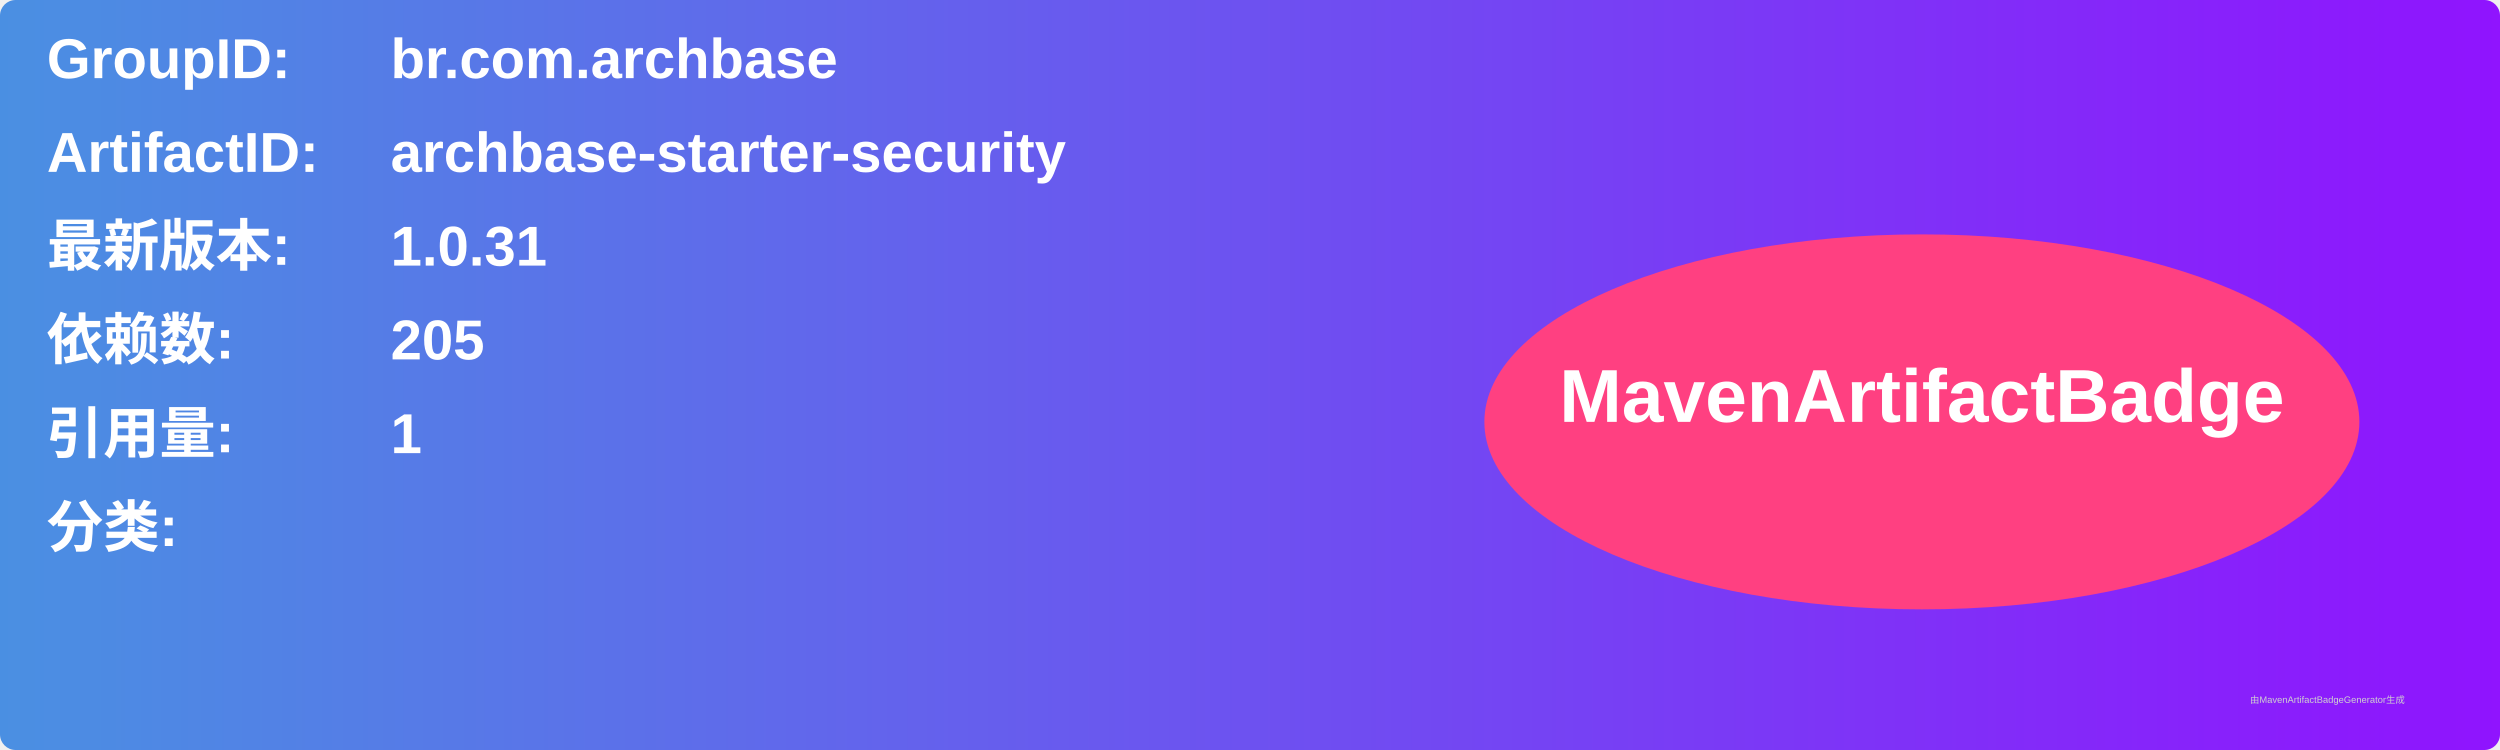
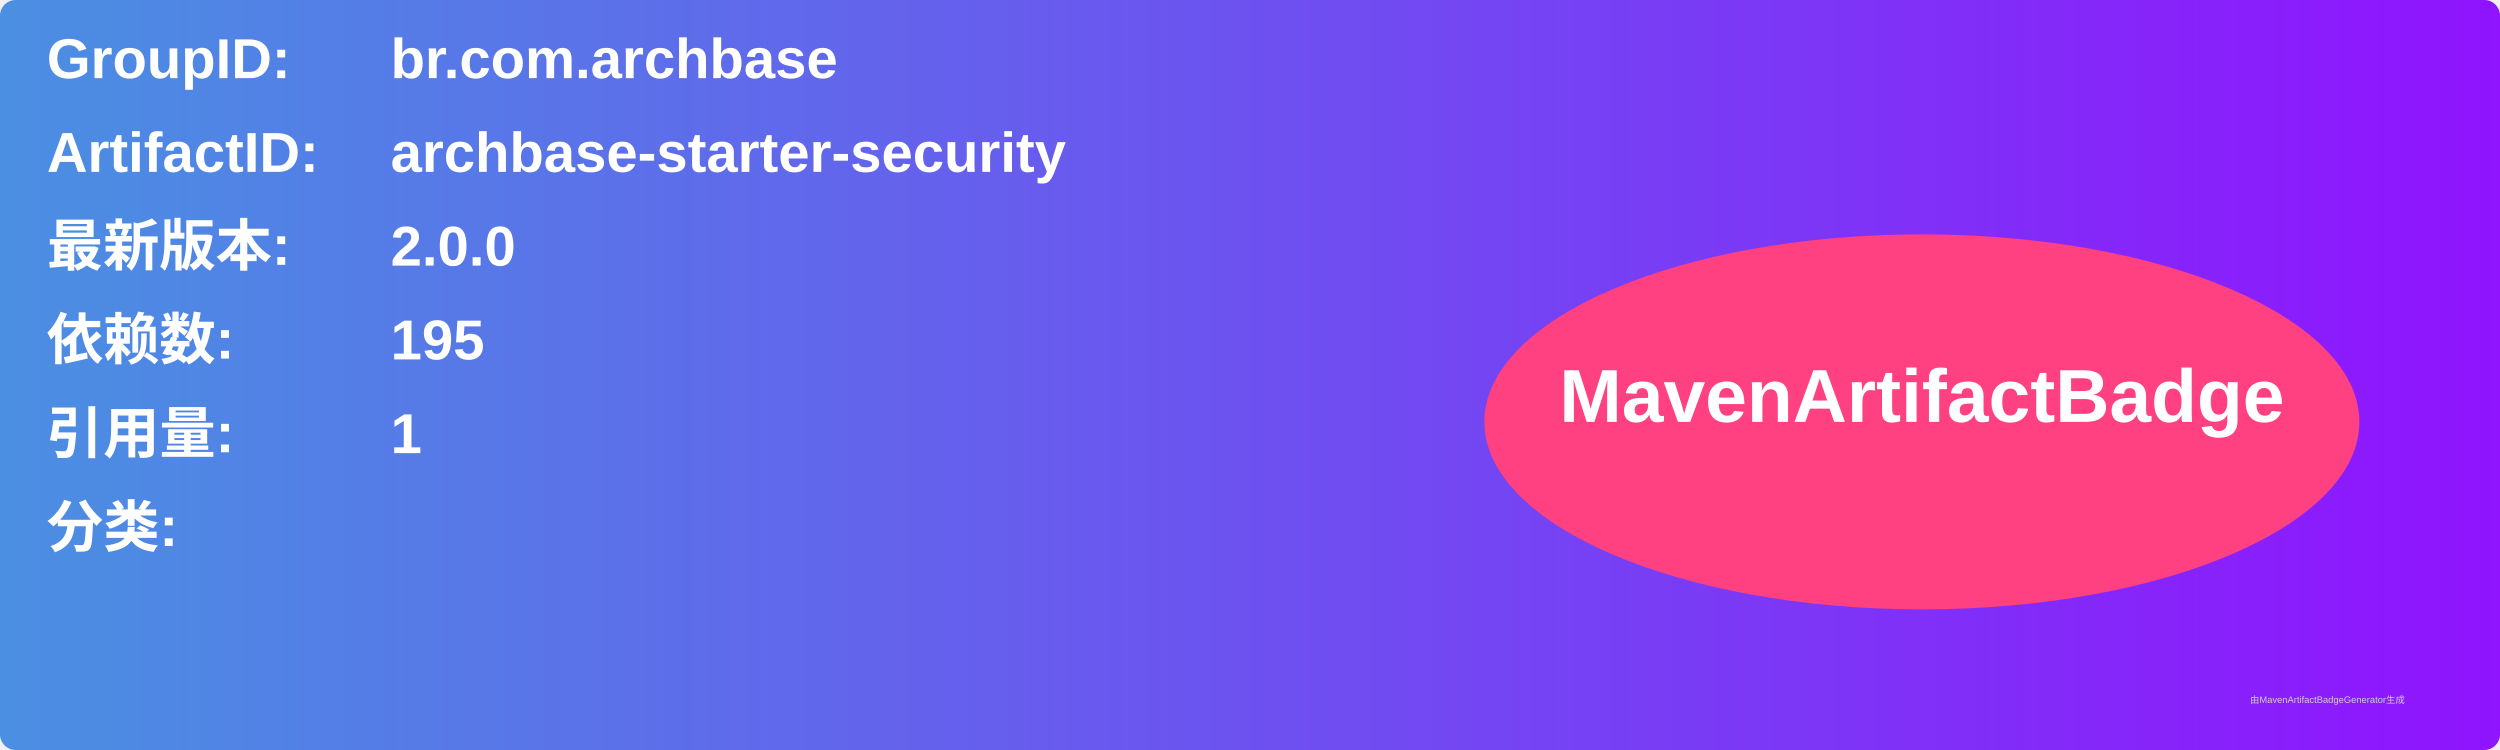
<svg xmlns="http://www.w3.org/2000/svg" width="800" height="240" viewBox="0 0 800 240">
  <linearGradient id="grad" x1="0%" y1="0%" x2="100%" y2="0%">
    <stop offset="0%" stop-color="#4a90e2" />
    <stop offset="100%" stop-color="#9013fe" />
  </linearGradient>
  <rect width="100%" height="100%" rx="5" ry="5" fill="url(#grad)" />
  <g transform="translate(15, 15)">
    <text x="0" y="10" font-family="Arial" font-size="18" fill="white" font-weight="bold" width="260">GroupID:</text>
    <text x="110" y="10" font-family="Arial" font-size="18" fill="white" font-weight="bold" width="460">br.com.archbase</text>
    <text x="0" y="40" font-family="Arial" font-size="18" fill="white" font-weight="bold" width="260">ArtifactID:</text>
    <text x="110" y="40" font-family="Arial" font-size="18" fill="white" font-weight="bold" width="460">archbase-starter-security</text>
    <text x="0" y="70" font-family="Arial" font-size="18" fill="white" font-weight="bold">最新版本:</text>
    <text x="110" y="70" font-family="Arial" font-size="18" fill="white" font-weight="bold">
-       <tspan font-weight="bold">1.0.31</tspan>
+       <tspan font-weight="bold">2.0.0</tspan>
    </text>
    <text x="0" y="100" font-family="Arial" font-size="18" fill="white" font-weight="bold">依赖数: </text>
    <text x="110" y="100" font-family="Arial" font-size="18" fill="white">
-       <tspan font-weight="bold">205</tspan>
+       <tspan font-weight="bold">195</tspan>
    </text>
    <text x="0" y="130" font-family="Arial" font-size="18" fill="white" font-weight="bold">引用量: </text>
    <text x="110" y="130" font-family="Arial" font-size="18" fill="white">
      <tspan font-weight="bold">1</tspan>
    </text>
    <text x="0" y="160" font-family="Arial" font-size="18" fill="white" font-weight="bold">分类:</text>
    <text x="10" y="190" font-family="Arial" font-size="10" fill="white">
      <tspan font-weight="bold" />
    </text>
    <ellipse cx="600" cy="120" rx="140" ry="60" fill="#ff4081" />
    <text x="600" y="120" text-anchor="middle" font-family="Arial" font-size="24" fill="white" font-weight="bold">MavenArtifactBadge</text>
  </g>
  <text x="720" y="225" font-family="Arial" font-size="3" fill="#d0d0d0">由MavenArtifactBadgeGenerator生成</text>
</svg>
